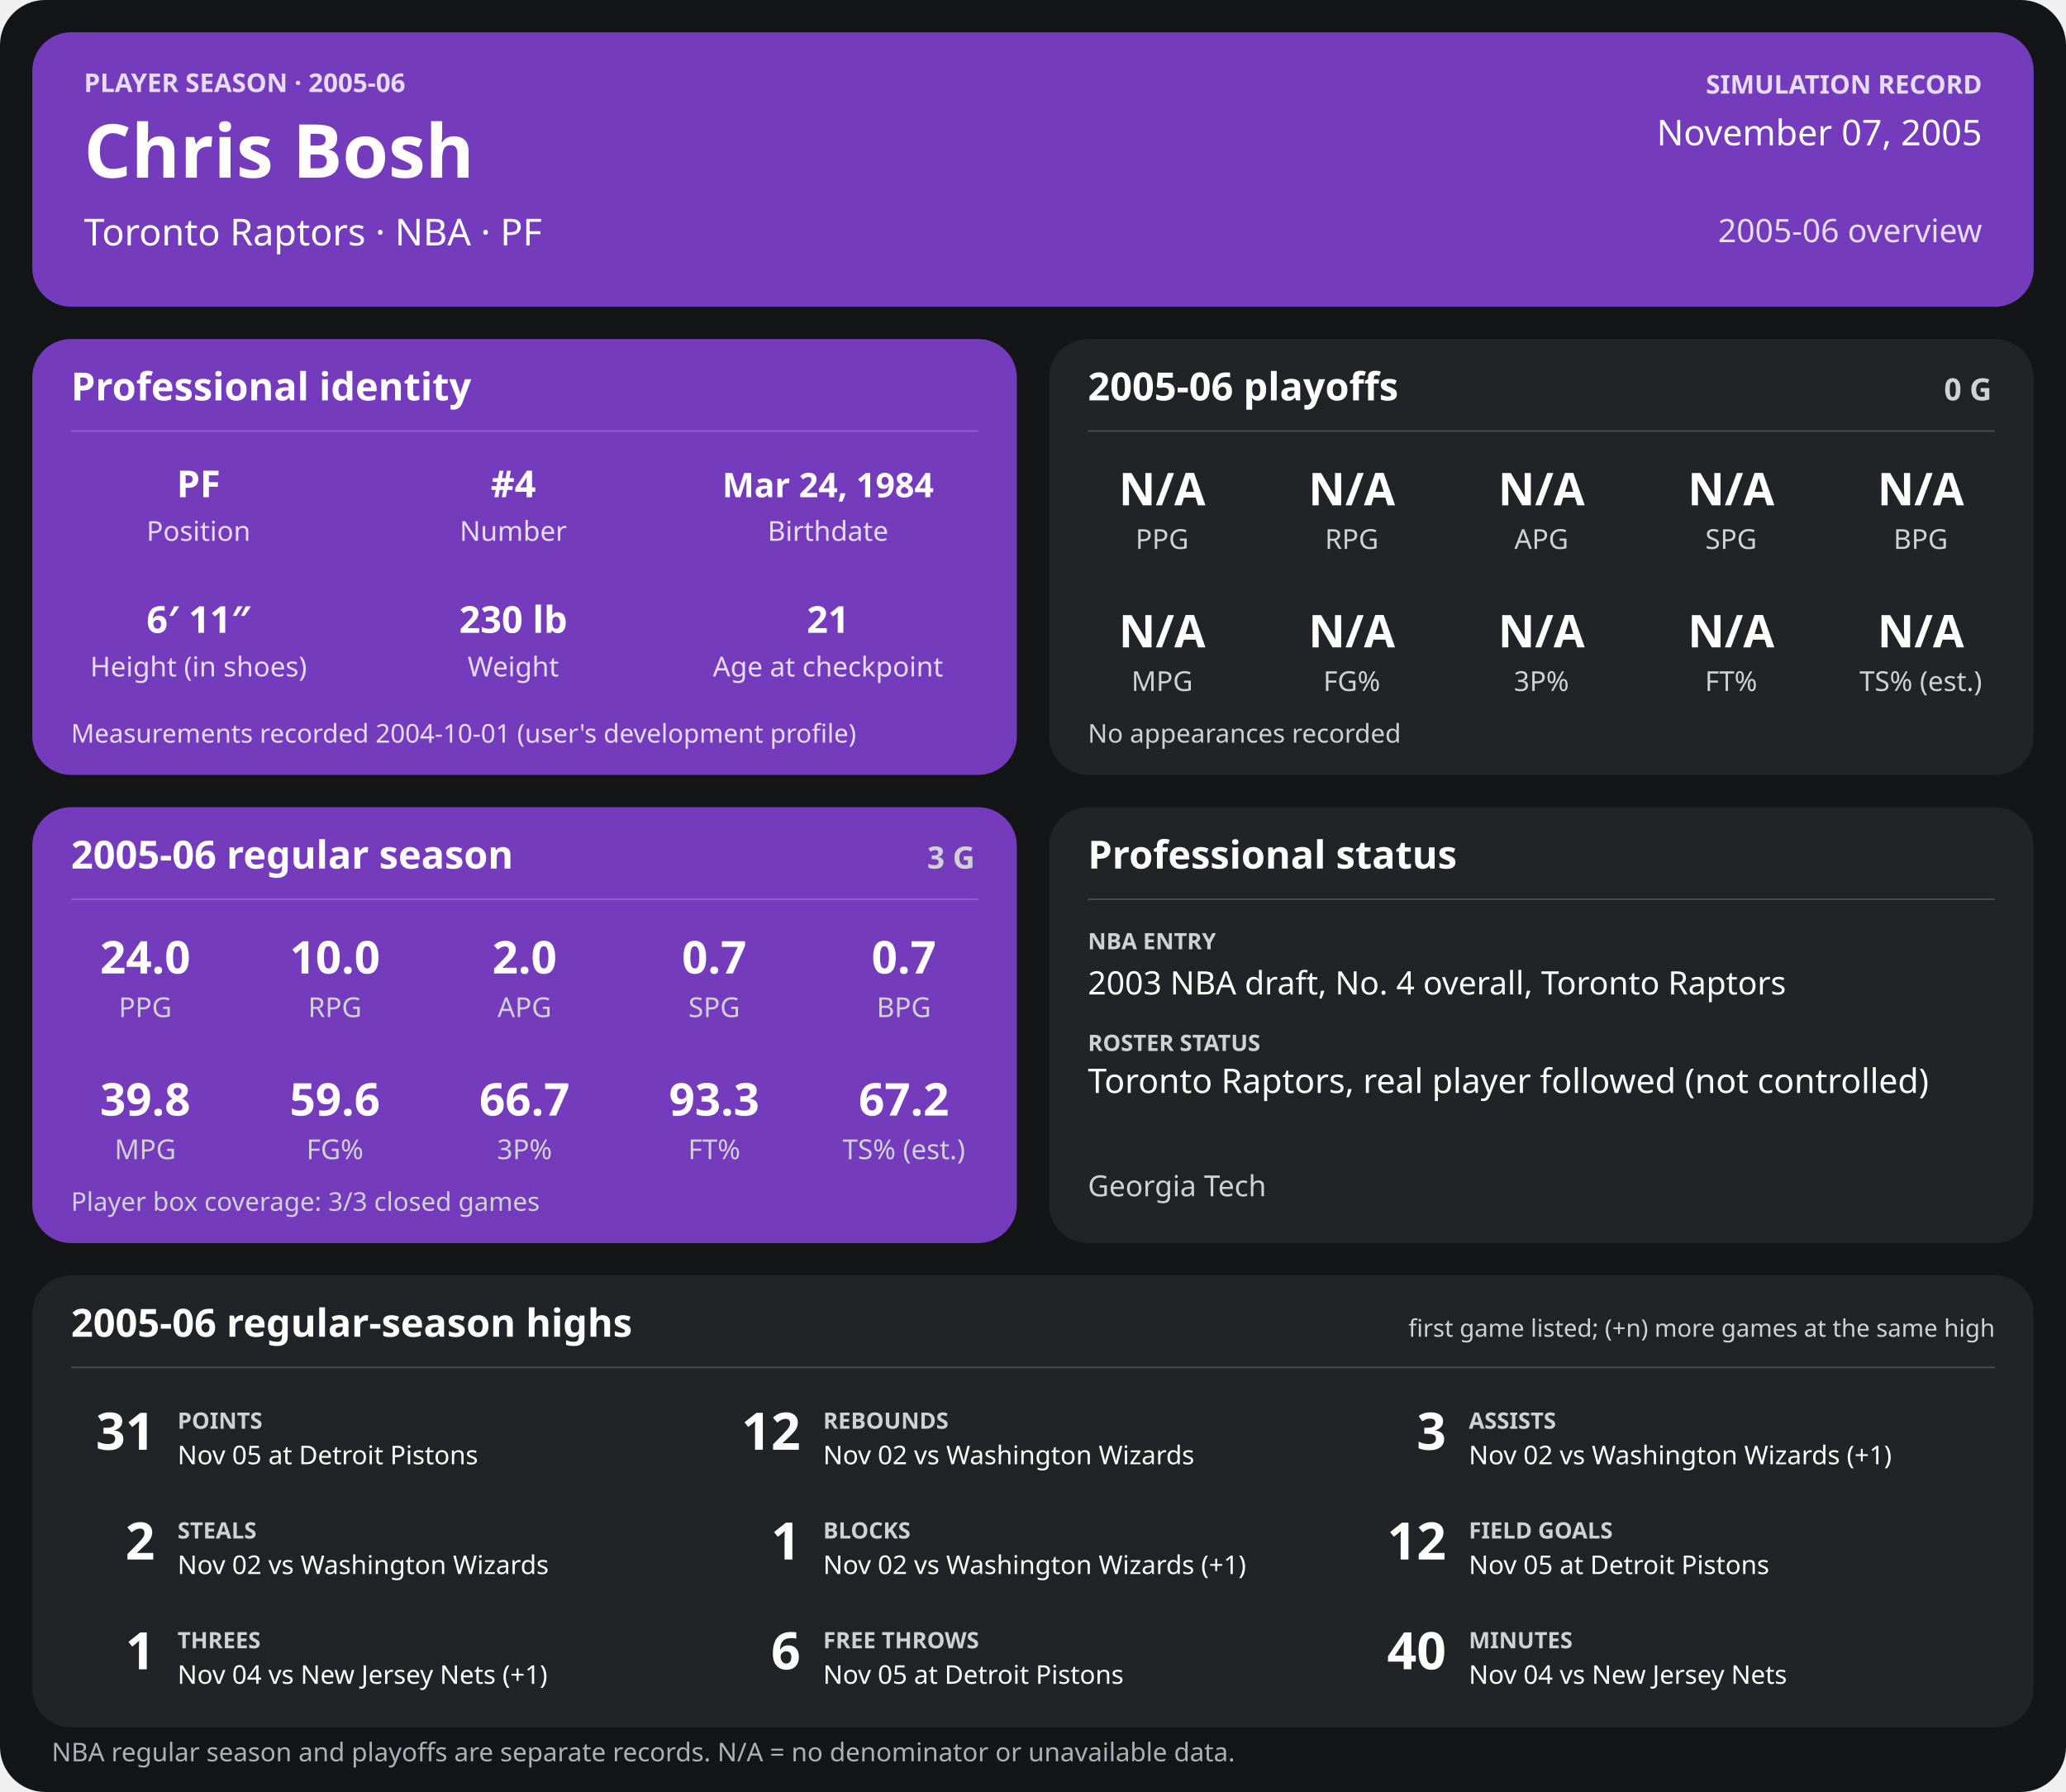
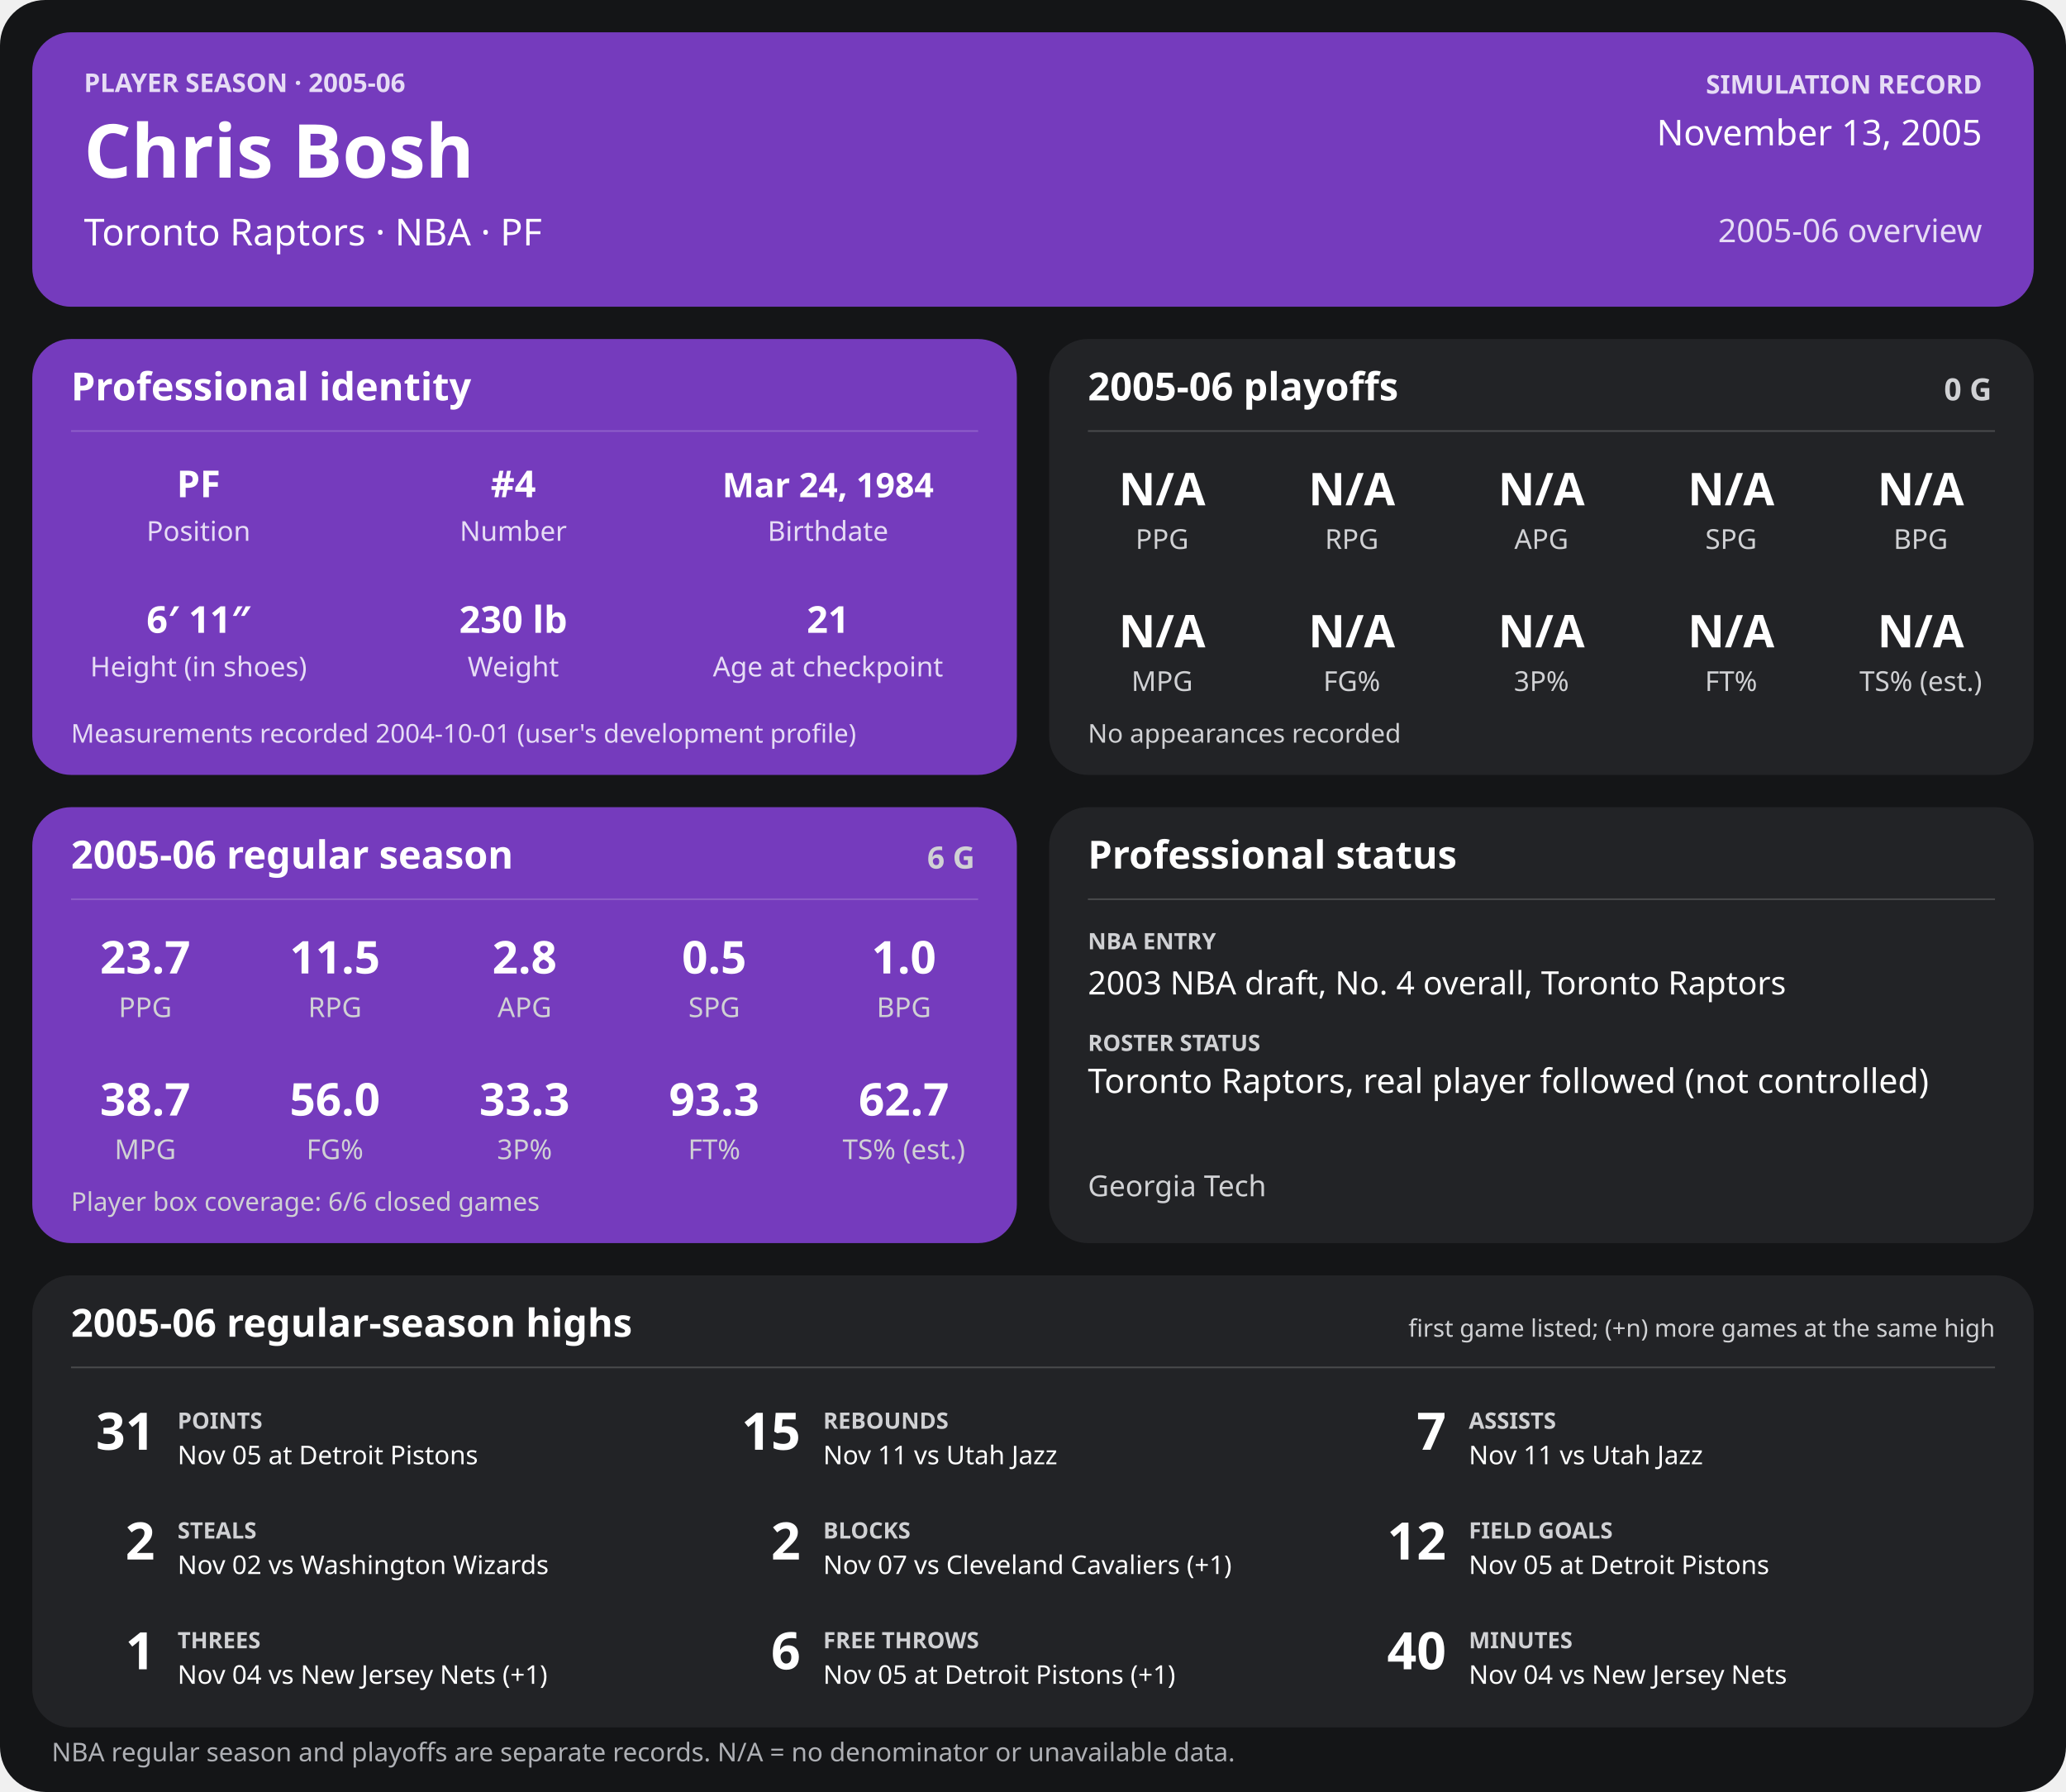
<svg xmlns="http://www.w3.org/2000/svg" width="1280" height="1110" viewBox="0 0 1280 1110" role="img" aria-labelledby="title desc">
  <rect width="1280" height="1110" rx="28" fill="#141517" />
  <g>
    <rect x="20" y="20" width="1240" height="170" rx="24" fill="#753bbd" />
    <text x="52" y="57" font-family="sans-serif" fill="#e6dcf5" font-size="16" font-weight="700" text-anchor="start">PLAYER SEASON · 2005-06</text>
    <text x="52" y="110" font-family="sans-serif" fill="#ffffff" font-size="46" font-weight="700" text-anchor="start">Chris Bosh</text>
    <text x="52" y="152" font-family="sans-serif" fill="#ffffff" font-size="23" font-weight="400" text-anchor="start">Toronto Raptors  ·  NBA  ·  PF</text>
    <text x="1228" y="58" font-family="sans-serif" fill="#e6dcf5" font-size="16" font-weight="700" text-anchor="end">SIMULATION RECORD</text>
-     <text x="1228" y="90" font-family="sans-serif" fill="#ffffff" font-size="22" font-weight="500" text-anchor="end">November 07, 2005</text>
+     <text x="1228" y="90" font-family="sans-serif" fill="#ffffff" font-size="22" font-weight="500" text-anchor="end">November 13, 2005</text>
    <text x="1228" y="150" font-family="sans-serif" fill="#e6dcf5" font-size="20" font-weight="500" text-anchor="end">2005-06 overview</text>
    <rect x="20" y="210" width="610" height="270" rx="24" fill="#753bbd" />
    <text x="44" y="248" font-family="sans-serif" fill="#ffffff" font-size="24" font-weight="700" text-anchor="start">Professional identity</text>
    <line x1="44" y1="267" x2="606" y2="267" stroke="#ffffff" stroke-opacity="0.18" />
    <text x="123" y="308" font-family="sans-serif" fill="#ffffff" font-size="23" font-weight="600" text-anchor="middle">PF</text>
    <text x="123" y="335" font-family="sans-serif" fill="#e6dcf5" font-size="17" font-weight="400" text-anchor="middle">Position</text>
    <text x="318" y="308" font-family="sans-serif" fill="#ffffff" font-size="23" font-weight="600" text-anchor="middle">#4</text>
    <text x="318" y="335" font-family="sans-serif" fill="#e6dcf5" font-size="17" font-weight="400" text-anchor="middle">Number</text>
    <text x="513" y="308" font-family="sans-serif" fill="#ffffff" font-size="21" font-weight="600" text-anchor="middle">Mar 24, 1984</text>
    <text x="513" y="335" font-family="sans-serif" fill="#e6dcf5" font-size="17" font-weight="400" text-anchor="middle">Birthdate</text>
    <text x="123" y="392" font-family="sans-serif" fill="#ffffff" font-size="23" font-weight="600" text-anchor="middle">6′ 11″</text>
    <text x="123" y="419" font-family="sans-serif" fill="#e6dcf5" font-size="17" font-weight="400" text-anchor="middle">Height (in shoes)</text>
    <text x="318" y="392" font-family="sans-serif" fill="#ffffff" font-size="23" font-weight="600" text-anchor="middle">230 lb</text>
    <text x="318" y="419" font-family="sans-serif" fill="#e6dcf5" font-size="17" font-weight="400" text-anchor="middle">Weight</text>
    <text x="513" y="392" font-family="sans-serif" fill="#ffffff" font-size="23" font-weight="600" text-anchor="middle">21</text>
    <text x="513" y="419" font-family="sans-serif" fill="#e6dcf5" font-size="17" font-weight="400" text-anchor="middle">Age at checkpoint</text>
    <text x="44" y="460" font-family="sans-serif" fill="#e6dcf5" font-size="16" font-weight="400" text-anchor="start">Measurements recorded 2004-10-01 (user's development profile)</text>
    <rect x="650" y="210" width="610" height="270" rx="24" fill="#222326" />
    <text x="674" y="248" font-family="sans-serif" fill="#ffffff" font-size="24" font-weight="700" text-anchor="start">2005-06 playoffs</text>
    <text x="1234" y="248" font-family="sans-serif" fill="#d0d1d4" font-size="19" font-weight="700" text-anchor="end">0 G</text>
    <line x1="674" y1="267" x2="1236" y2="267" stroke="#ffffff" stroke-opacity="0.18" />
    <text x="720.0" y="313" font-family="sans-serif" fill="#ffffff" font-size="28" font-weight="600" text-anchor="middle">N/A</text>
    <text x="720.0" y="340" font-family="sans-serif" fill="#d0d1d4" font-size="17" font-weight="400" text-anchor="middle">PPG</text>
    <text x="837.5" y="313" font-family="sans-serif" fill="#ffffff" font-size="28" font-weight="600" text-anchor="middle">N/A</text>
    <text x="837.5" y="340" font-family="sans-serif" fill="#d0d1d4" font-size="17" font-weight="400" text-anchor="middle">RPG</text>
    <text x="955.0" y="313" font-family="sans-serif" fill="#ffffff" font-size="28" font-weight="600" text-anchor="middle">N/A</text>
    <text x="955.0" y="340" font-family="sans-serif" fill="#d0d1d4" font-size="17" font-weight="400" text-anchor="middle">APG</text>
    <text x="1072.5" y="313" font-family="sans-serif" fill="#ffffff" font-size="28" font-weight="600" text-anchor="middle">N/A</text>
    <text x="1072.5" y="340" font-family="sans-serif" fill="#d0d1d4" font-size="17" font-weight="400" text-anchor="middle">SPG</text>
    <text x="1190.0" y="313" font-family="sans-serif" fill="#ffffff" font-size="28" font-weight="600" text-anchor="middle">N/A</text>
    <text x="1190.0" y="340" font-family="sans-serif" fill="#d0d1d4" font-size="17" font-weight="400" text-anchor="middle">BPG</text>
    <text x="720.0" y="401" font-family="sans-serif" fill="#ffffff" font-size="28" font-weight="600" text-anchor="middle">N/A</text>
    <text x="720.0" y="428" font-family="sans-serif" fill="#d0d1d4" font-size="17" font-weight="400" text-anchor="middle">MPG</text>
    <text x="837.5" y="401" font-family="sans-serif" fill="#ffffff" font-size="28" font-weight="600" text-anchor="middle">N/A</text>
    <text x="837.5" y="428" font-family="sans-serif" fill="#d0d1d4" font-size="17" font-weight="400" text-anchor="middle">FG%</text>
    <text x="955.0" y="401" font-family="sans-serif" fill="#ffffff" font-size="28" font-weight="600" text-anchor="middle">N/A</text>
    <text x="955.0" y="428" font-family="sans-serif" fill="#d0d1d4" font-size="17" font-weight="400" text-anchor="middle">3P%</text>
    <text x="1072.5" y="401" font-family="sans-serif" fill="#ffffff" font-size="28" font-weight="600" text-anchor="middle">N/A</text>
    <text x="1072.5" y="428" font-family="sans-serif" fill="#d0d1d4" font-size="17" font-weight="400" text-anchor="middle">FT%</text>
    <text x="1190.0" y="401" font-family="sans-serif" fill="#ffffff" font-size="28" font-weight="600" text-anchor="middle">N/A</text>
    <text x="1190.0" y="428" font-family="sans-serif" fill="#d0d1d4" font-size="17" font-weight="400" text-anchor="middle">TS% (est.)</text>
    <text x="674" y="460" font-family="sans-serif" fill="#d0d1d4" font-size="16" font-weight="400" text-anchor="start">No appearances recorded</text>
    <rect x="20" y="500" width="610" height="270" rx="24" fill="#753bbd" />
    <text x="44" y="538" font-family="sans-serif" fill="#ffffff" font-size="24" font-weight="700" text-anchor="start">2005-06 regular season</text>
-     <text x="604" y="538" font-family="sans-serif" fill="#d0d1d4" font-size="19" font-weight="700" text-anchor="end">3 G</text>
+     <text x="604" y="538" font-family="sans-serif" fill="#d0d1d4" font-size="19" font-weight="700" text-anchor="end">6 G</text>
    <line x1="44" y1="557" x2="606" y2="557" stroke="#ffffff" stroke-opacity="0.18" />
-     <text x="90.0" y="603" font-family="sans-serif" fill="#ffffff" font-size="28" font-weight="600" text-anchor="middle">24.0</text>
+     <text x="90.0" y="603" font-family="sans-serif" fill="#ffffff" font-size="28" font-weight="600" text-anchor="middle">23.7</text>
    <text x="90.0" y="630" font-family="sans-serif" fill="#d0d1d4" font-size="17" font-weight="400" text-anchor="middle">PPG</text>
-     <text x="207.5" y="603" font-family="sans-serif" fill="#ffffff" font-size="28" font-weight="600" text-anchor="middle">10.0</text>
+     <text x="207.5" y="603" font-family="sans-serif" fill="#ffffff" font-size="28" font-weight="600" text-anchor="middle">11.5</text>
    <text x="207.5" y="630" font-family="sans-serif" fill="#d0d1d4" font-size="17" font-weight="400" text-anchor="middle">RPG</text>
-     <text x="325.0" y="603" font-family="sans-serif" fill="#ffffff" font-size="28" font-weight="600" text-anchor="middle">2.0</text>
+     <text x="325.0" y="603" font-family="sans-serif" fill="#ffffff" font-size="28" font-weight="600" text-anchor="middle">2.8</text>
    <text x="325.0" y="630" font-family="sans-serif" fill="#d0d1d4" font-size="17" font-weight="400" text-anchor="middle">APG</text>
-     <text x="442.5" y="603" font-family="sans-serif" fill="#ffffff" font-size="28" font-weight="600" text-anchor="middle">0.7</text>
+     <text x="442.5" y="603" font-family="sans-serif" fill="#ffffff" font-size="28" font-weight="600" text-anchor="middle">0.5</text>
    <text x="442.5" y="630" font-family="sans-serif" fill="#d0d1d4" font-size="17" font-weight="400" text-anchor="middle">SPG</text>
-     <text x="560.0" y="603" font-family="sans-serif" fill="#ffffff" font-size="28" font-weight="600" text-anchor="middle">0.7</text>
+     <text x="560.0" y="603" font-family="sans-serif" fill="#ffffff" font-size="28" font-weight="600" text-anchor="middle">1.0</text>
    <text x="560.0" y="630" font-family="sans-serif" fill="#d0d1d4" font-size="17" font-weight="400" text-anchor="middle">BPG</text>
-     <text x="90.0" y="691" font-family="sans-serif" fill="#ffffff" font-size="28" font-weight="600" text-anchor="middle">39.8</text>
+     <text x="90.0" y="691" font-family="sans-serif" fill="#ffffff" font-size="28" font-weight="600" text-anchor="middle">38.7</text>
    <text x="90.0" y="718" font-family="sans-serif" fill="#d0d1d4" font-size="17" font-weight="400" text-anchor="middle">MPG</text>
-     <text x="207.5" y="691" font-family="sans-serif" fill="#ffffff" font-size="28" font-weight="600" text-anchor="middle">59.6</text>
+     <text x="207.5" y="691" font-family="sans-serif" fill="#ffffff" font-size="28" font-weight="600" text-anchor="middle">56.0</text>
    <text x="207.5" y="718" font-family="sans-serif" fill="#d0d1d4" font-size="17" font-weight="400" text-anchor="middle">FG%</text>
-     <text x="325.0" y="691" font-family="sans-serif" fill="#ffffff" font-size="28" font-weight="600" text-anchor="middle">66.7</text>
+     <text x="325.0" y="691" font-family="sans-serif" fill="#ffffff" font-size="28" font-weight="600" text-anchor="middle">33.3</text>
    <text x="325.0" y="718" font-family="sans-serif" fill="#d0d1d4" font-size="17" font-weight="400" text-anchor="middle">3P%</text>
    <text x="442.5" y="691" font-family="sans-serif" fill="#ffffff" font-size="28" font-weight="600" text-anchor="middle">93.3</text>
    <text x="442.5" y="718" font-family="sans-serif" fill="#d0d1d4" font-size="17" font-weight="400" text-anchor="middle">FT%</text>
-     <text x="560.0" y="691" font-family="sans-serif" fill="#ffffff" font-size="28" font-weight="600" text-anchor="middle">67.2</text>
+     <text x="560.0" y="691" font-family="sans-serif" fill="#ffffff" font-size="28" font-weight="600" text-anchor="middle">62.7</text>
    <text x="560.0" y="718" font-family="sans-serif" fill="#d0d1d4" font-size="17" font-weight="400" text-anchor="middle">TS% (est.)</text>
-     <text x="44" y="750" font-family="sans-serif" fill="#d0d1d4" font-size="16" font-weight="400" text-anchor="start">Player box coverage: 3/3 closed games</text>
+     <text x="44" y="750" font-family="sans-serif" fill="#d0d1d4" font-size="16" font-weight="400" text-anchor="start">Player box coverage: 6/6 closed games</text>
    <rect x="650" y="500" width="610" height="270" rx="24" fill="#222326" />
    <text x="674" y="538" font-family="sans-serif" fill="#ffffff" font-size="24" font-weight="700" text-anchor="start">Professional status</text>
    <line x1="674" y1="557" x2="1236" y2="557" stroke="#ffffff" stroke-opacity="0.18" />
    <text x="674" y="588" font-family="sans-serif" fill="#d0d1d4" font-size="14" font-weight="700" text-anchor="start">NBA ENTRY</text>
    <text x="674" y="616" font-family="sans-serif" fill="#ffffff" font-size="20" font-weight="500" text-anchor="start">2003 NBA draft, No. 4 overall, Toronto Raptors</text>
    <text x="674" y="651" font-family="sans-serif" fill="#d0d1d4" font-size="14" font-weight="700" text-anchor="start">ROSTER STATUS</text>
    <text x="674" y="677" font-family="sans-serif" fill="#ffffff" font-size="21" font-weight="500" text-anchor="start">Toronto Raptors, real player followed (not controlled)</text>
    <text x="674" y="741" font-family="sans-serif" fill="#d0d1d4" font-size="18" font-weight="400" text-anchor="start">Georgia Tech</text>
    <rect x="20" y="790" width="1240" height="280" rx="24" fill="#222326" />
    <text x="44" y="828" font-family="sans-serif" fill="#ffffff" font-size="24" font-weight="700" text-anchor="start">2005-06 regular-season highs</text>
    <text x="1236" y="828" font-family="sans-serif" fill="#d0d1d4" font-size="15" font-weight="400" text-anchor="end">first game listed; (+n) more games at the same high</text>
    <line x1="44" y1="847" x2="1236" y2="847" stroke="#ffffff" stroke-opacity="0.18" />
    <text x="96" y="898" font-family="sans-serif" fill="#ffffff" font-size="32" font-weight="700" text-anchor="end">31</text>
    <text x="110" y="885" font-family="sans-serif" fill="#d0d1d4" font-size="14" font-weight="700" text-anchor="start">POINTS</text>
    <text x="110" y="907" font-family="sans-serif" fill="#ffffff" font-size="16" font-weight="400" text-anchor="start">Nov 05 at Detroit Pistons</text>
-     <text x="496" y="898" font-family="sans-serif" fill="#ffffff" font-size="32" font-weight="700" text-anchor="end">12</text>
+     <text x="496" y="898" font-family="sans-serif" fill="#ffffff" font-size="32" font-weight="700" text-anchor="end">15</text>
    <text x="510" y="885" font-family="sans-serif" fill="#d0d1d4" font-size="14" font-weight="700" text-anchor="start">REBOUNDS</text>
-     <text x="510" y="907" font-family="sans-serif" fill="#ffffff" font-size="16" font-weight="400" text-anchor="start">Nov 02 vs Washington Wizards</text>
-     <text x="896" y="898" font-family="sans-serif" fill="#ffffff" font-size="32" font-weight="700" text-anchor="end">3</text>
+     <text x="510" y="907" font-family="sans-serif" fill="#ffffff" font-size="16" font-weight="400" text-anchor="start">Nov 11 vs Utah Jazz</text>
+     <text x="896" y="898" font-family="sans-serif" fill="#ffffff" font-size="32" font-weight="700" text-anchor="end">7</text>
    <text x="910" y="885" font-family="sans-serif" fill="#d0d1d4" font-size="14" font-weight="700" text-anchor="start">ASSISTS</text>
-     <text x="910" y="907" font-family="sans-serif" fill="#ffffff" font-size="16" font-weight="400" text-anchor="start">Nov 02 vs Washington Wizards (+1)</text>
+     <text x="910" y="907" font-family="sans-serif" fill="#ffffff" font-size="16" font-weight="400" text-anchor="start">Nov 11 vs Utah Jazz</text>
    <text x="96" y="966" font-family="sans-serif" fill="#ffffff" font-size="32" font-weight="700" text-anchor="end">2</text>
    <text x="110" y="953" font-family="sans-serif" fill="#d0d1d4" font-size="14" font-weight="700" text-anchor="start">STEALS</text>
    <text x="110" y="975" font-family="sans-serif" fill="#ffffff" font-size="16" font-weight="400" text-anchor="start">Nov 02 vs Washington Wizards</text>
-     <text x="496" y="966" font-family="sans-serif" fill="#ffffff" font-size="32" font-weight="700" text-anchor="end">1</text>
+     <text x="496" y="966" font-family="sans-serif" fill="#ffffff" font-size="32" font-weight="700" text-anchor="end">2</text>
    <text x="510" y="953" font-family="sans-serif" fill="#d0d1d4" font-size="14" font-weight="700" text-anchor="start">BLOCKS</text>
-     <text x="510" y="975" font-family="sans-serif" fill="#ffffff" font-size="16" font-weight="400" text-anchor="start">Nov 02 vs Washington Wizards (+1)</text>
+     <text x="510" y="975" font-family="sans-serif" fill="#ffffff" font-size="16" font-weight="400" text-anchor="start">Nov 07 vs Cleveland Cavaliers (+1)</text>
    <text x="896" y="966" font-family="sans-serif" fill="#ffffff" font-size="32" font-weight="700" text-anchor="end">12</text>
    <text x="910" y="953" font-family="sans-serif" fill="#d0d1d4" font-size="14" font-weight="700" text-anchor="start">FIELD GOALS</text>
    <text x="910" y="975" font-family="sans-serif" fill="#ffffff" font-size="16" font-weight="400" text-anchor="start">Nov 05 at Detroit Pistons</text>
    <text x="96" y="1034" font-family="sans-serif" fill="#ffffff" font-size="32" font-weight="700" text-anchor="end">1</text>
    <text x="110" y="1021" font-family="sans-serif" fill="#d0d1d4" font-size="14" font-weight="700" text-anchor="start">THREES</text>
    <text x="110" y="1043" font-family="sans-serif" fill="#ffffff" font-size="16" font-weight="400" text-anchor="start">Nov 04 vs New Jersey Nets (+1)</text>
    <text x="496" y="1034" font-family="sans-serif" fill="#ffffff" font-size="32" font-weight="700" text-anchor="end">6</text>
    <text x="510" y="1021" font-family="sans-serif" fill="#d0d1d4" font-size="14" font-weight="700" text-anchor="start">FREE THROWS</text>
-     <text x="510" y="1043" font-family="sans-serif" fill="#ffffff" font-size="16" font-weight="400" text-anchor="start">Nov 05 at Detroit Pistons</text>
+     <text x="510" y="1043" font-family="sans-serif" fill="#ffffff" font-size="16" font-weight="400" text-anchor="start">Nov 05 at Detroit Pistons (+1)</text>
    <text x="896" y="1034" font-family="sans-serif" fill="#ffffff" font-size="32" font-weight="700" text-anchor="end">40</text>
    <text x="910" y="1021" font-family="sans-serif" fill="#d0d1d4" font-size="14" font-weight="700" text-anchor="start">MINUTES</text>
    <text x="910" y="1043" font-family="sans-serif" fill="#ffffff" font-size="16" font-weight="400" text-anchor="start">Nov 04 vs New Jersey Nets</text>
    <text x="32" y="1091" font-family="sans-serif" fill="#aeb0b5" font-size="16" font-weight="400" text-anchor="start">NBA regular season and playoffs are separate records. N/A = no denominator or unavailable data.</text>
  </g>
</svg>
